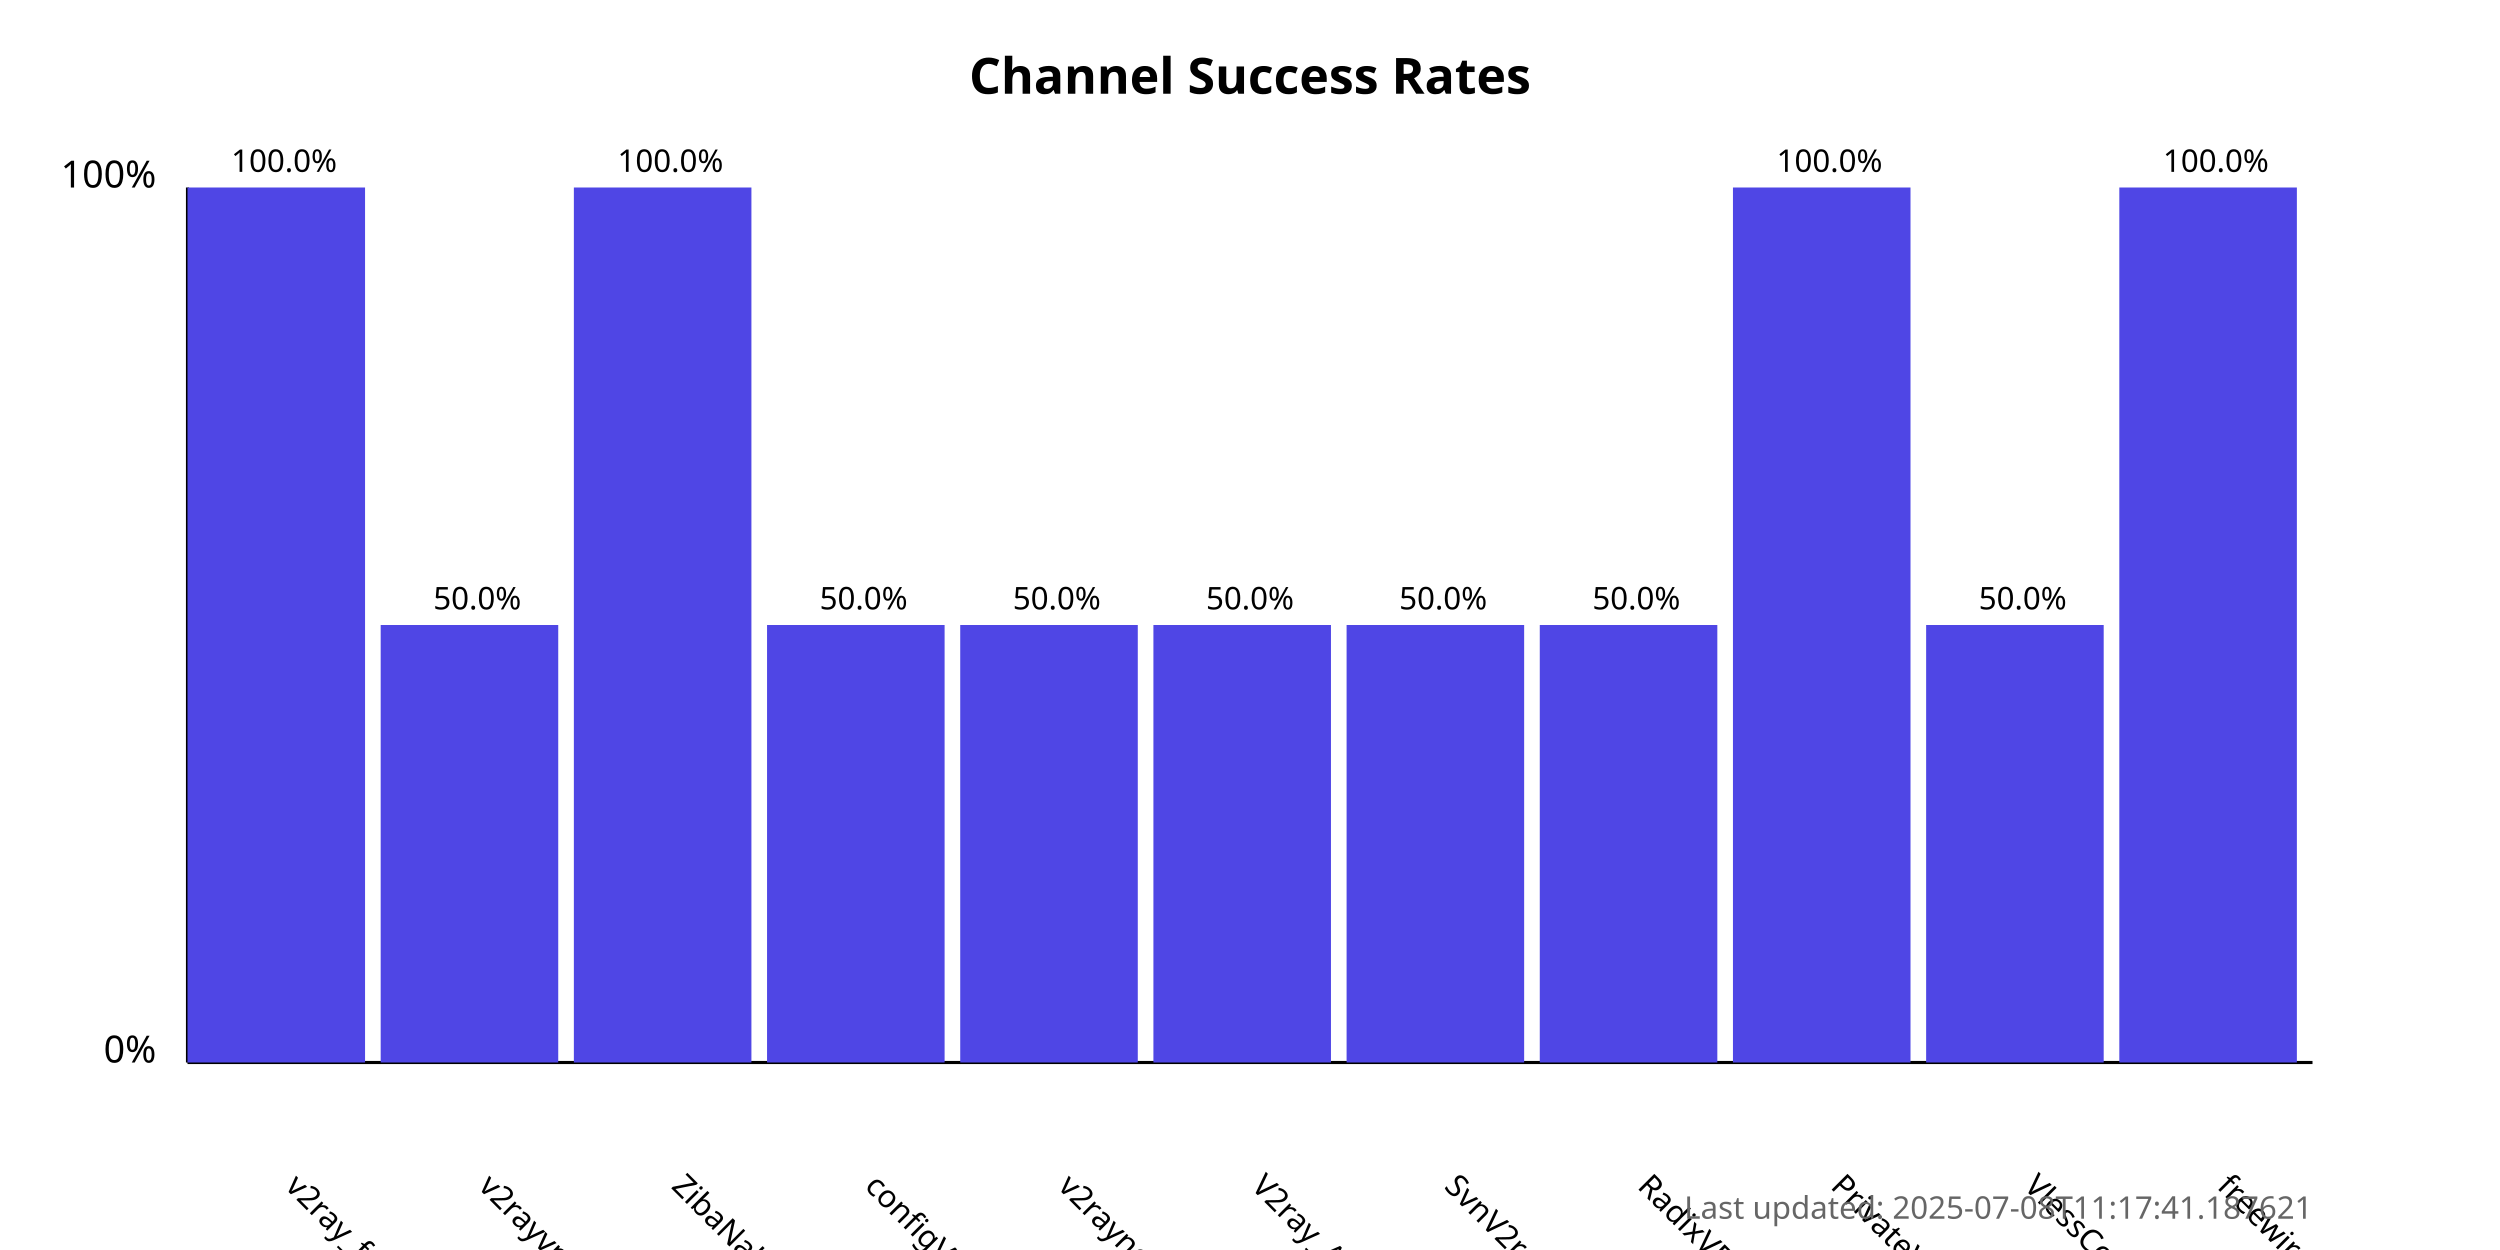
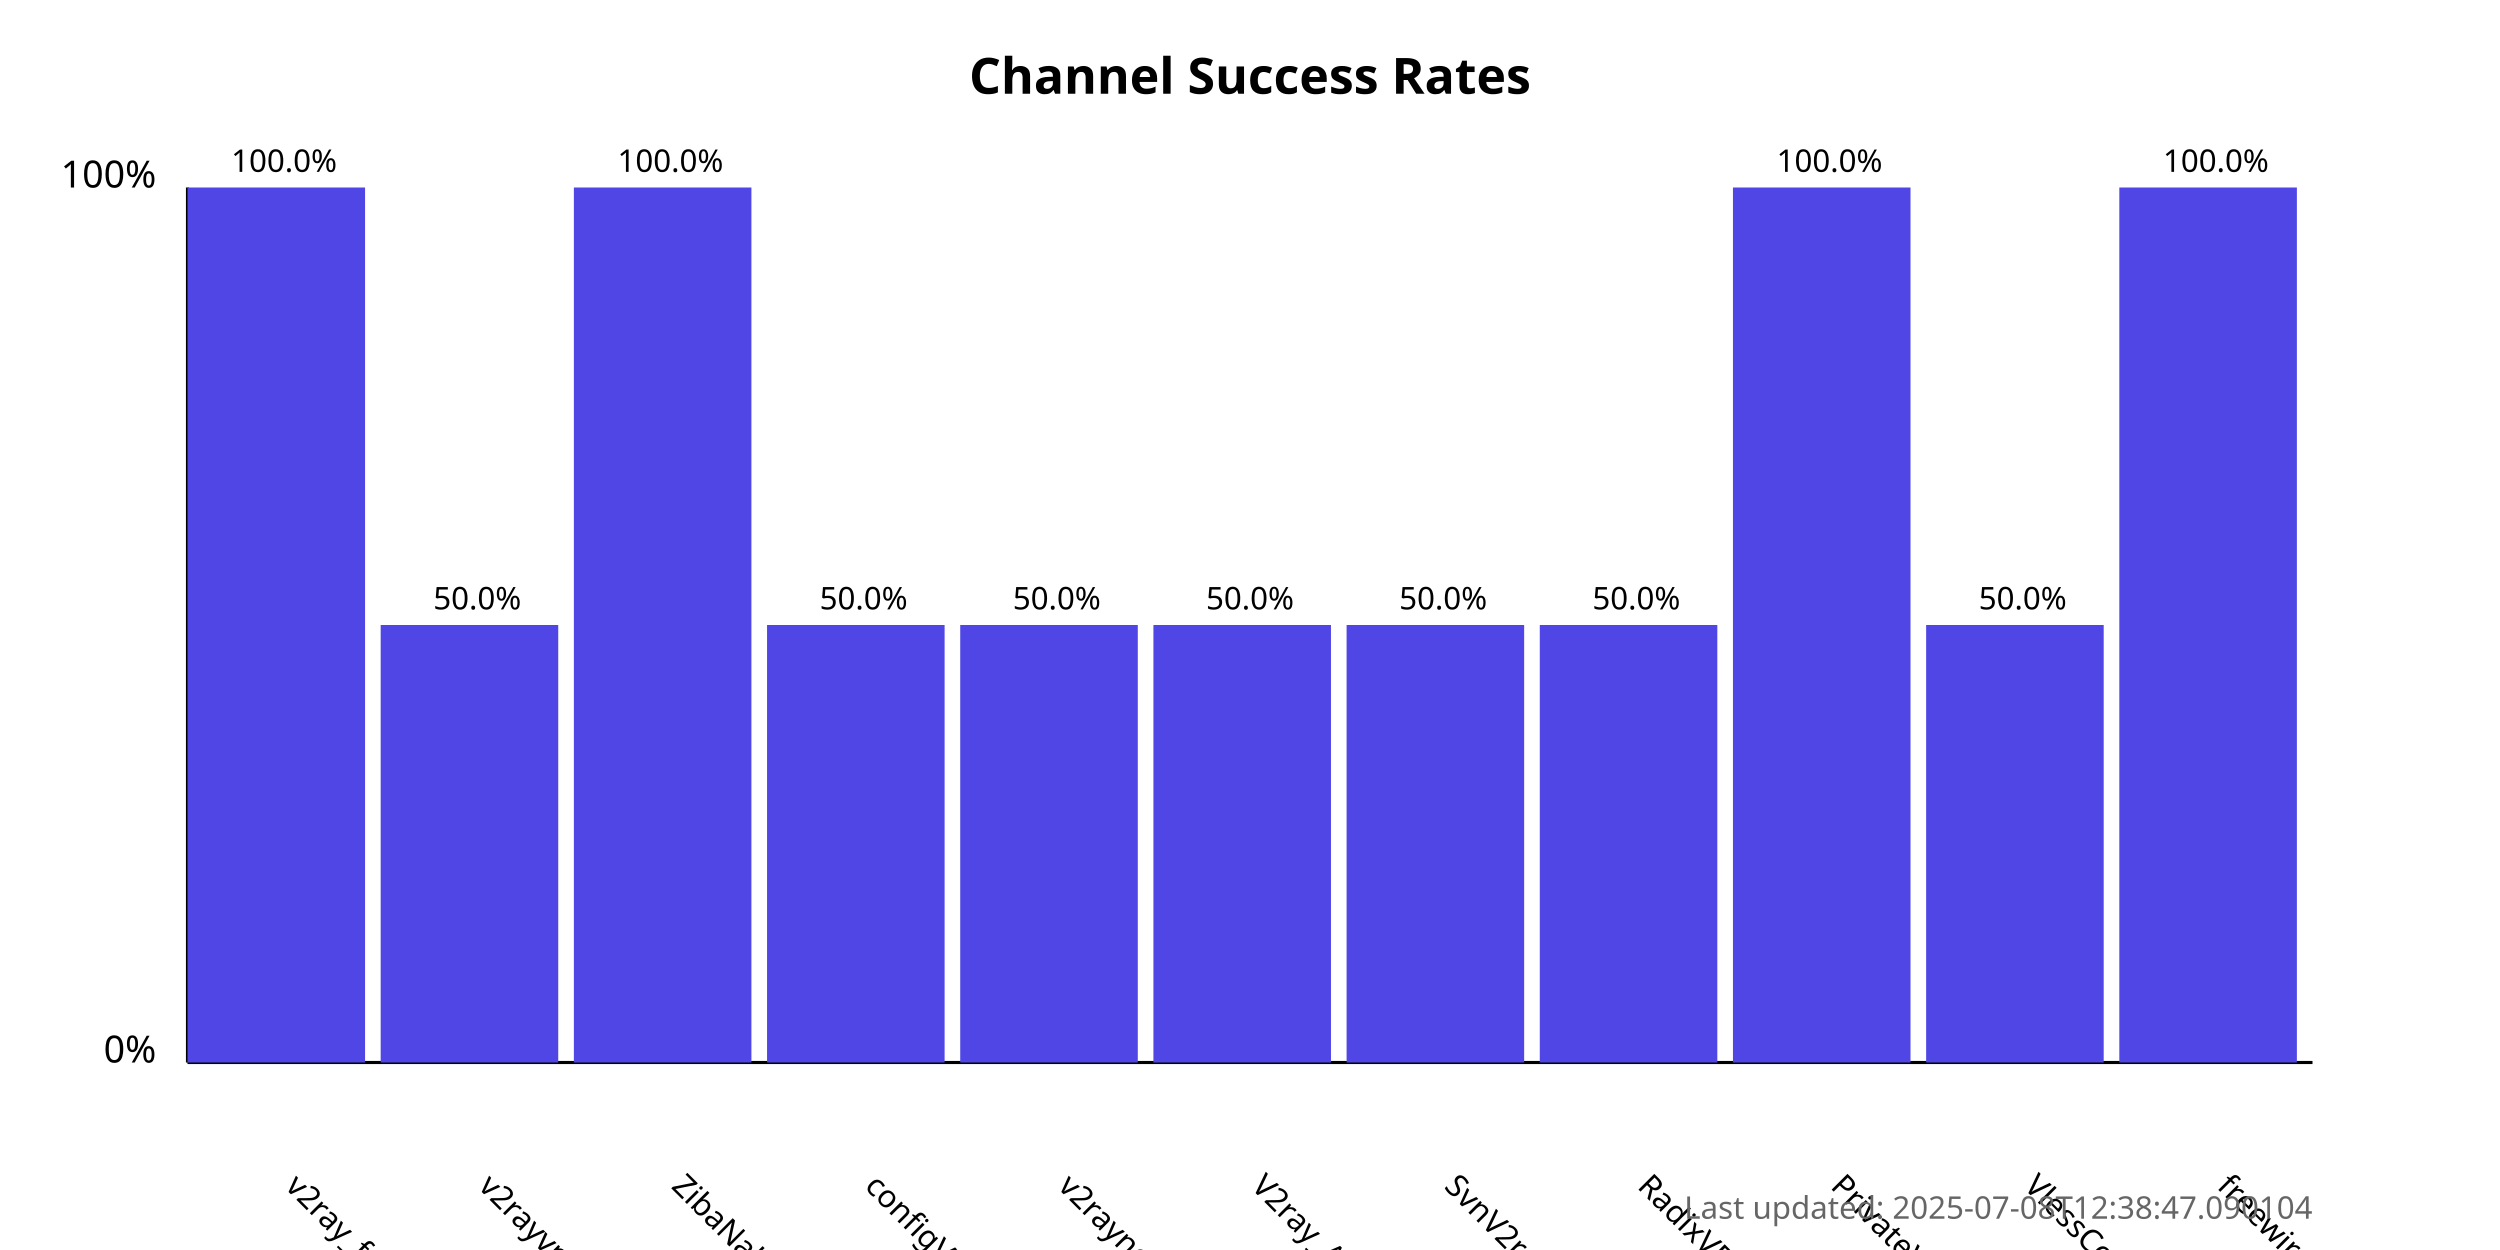
<svg xmlns="http://www.w3.org/2000/svg" width="800" height="400">
  <style>
            .chart-title { font: bold 16px sans-serif; }
            .axis-label { font: 12px sans-serif; }
            .tick-label { font: 10px sans-serif; }
            .bar { fill: #4f46e5; }
            .bar:hover { fill: #6366f1; }
            .timestamp { font: 10px sans-serif; fill: #666; }
        </style>
  <text x="400.0" y="30" text-anchor="middle" class="chart-title">
            Channel Success Rates
        </text>
  <line x1="60" y1="340" x2="60" y2="60" stroke="black" stroke-width="1" />
  <line x1="60" y1="340" x2="740" y2="340" stroke="black" stroke-width="1" />
  <text x="50" y="340" text-anchor="end" class="axis-label">0%</text>
  <text x="50" y="60" text-anchor="end" class="axis-label">100%</text>
  <g>
    <rect x="60" y="60.0" width="56.818" height="280.0" class="bar" />
    <text x="90.909" y="380" transform="rotate(45, 90.90909, 380)" text-anchor="start" class="tick-label">
                v2ray_free_conf
            </text>
    <text x="90.909" y="55.0" text-anchor="middle" class="tick-label">
                100.0%
            </text>
  </g>
  <g>
    <rect x="121.818" y="200.0" width="56.818" height="140.0" class="bar" />
    <text x="152.727" y="380" transform="rotate(45, 152.7273, 380)" text-anchor="start" class="tick-label">
                v2rayvpno
            </text>
    <text x="152.727" y="195.0" text-anchor="middle" class="tick-label">
                50.0%
            </text>
  </g>
  <g>
    <rect x="183.636" y="60.0" width="56.818" height="280.0" class="bar" />
    <text x="214.545" y="380" transform="rotate(45, 214.5455, 380)" text-anchor="start" class="tick-label">
                ZibaNabz
            </text>
    <text x="214.545" y="55.0" text-anchor="middle" class="tick-label">
                100.0%
            </text>
  </g>
  <g>
    <rect x="245.455" y="200.0" width="56.818" height="140.0" class="bar" />
    <text x="276.364" y="380" transform="rotate(45, 276.3636, 380)" text-anchor="start" class="tick-label">
                configV2rayForFree
            </text>
    <text x="276.364" y="195.0" text-anchor="middle" class="tick-label">
                50.0%
            </text>
  </g>
  <g>
    <rect x="307.273" y="200.0" width="56.818" height="140.0" class="bar" />
    <text x="338.182" y="380" transform="rotate(45, 338.1818, 380)" text-anchor="start" class="tick-label">
                v2rayngvpn
            </text>
    <text x="338.182" y="195.0" text-anchor="middle" class="tick-label">
                50.0%
            </text>
  </g>
  <g>
    <rect x="369.091" y="200.0" width="56.818" height="140.0" class="bar" />
    <text x="400.0" y="380" transform="rotate(45, 400.0, 380)" text-anchor="start" class="tick-label">
                V2ray_Alpha
            </text>
    <text x="400.0" y="195.0" text-anchor="middle" class="tick-label">
                50.0%
            </text>
  </g>
  <g>
    <rect x="430.909" y="200.0" width="56.818" height="140.0" class="bar" />
    <text x="461.818" y="380" transform="rotate(45, 461.8182, 380)" text-anchor="start" class="tick-label">
                SvnV2ray
            </text>
    <text x="461.818" y="195.0" text-anchor="middle" class="tick-label">
                50.0%
            </text>
  </g>
  <g>
    <rect x="492.727" y="200.0" width="56.818" height="140.0" class="bar" />
    <text x="523.636" y="380" transform="rotate(45, 523.6364, 380)" text-anchor="start" class="tick-label">
                RadixVPN
            </text>
    <text x="523.636" y="195.0" text-anchor="middle" class="tick-label">
                50.0%
            </text>
  </g>
  <g>
    <rect x="554.545" y="60.0" width="56.818" height="280.0" class="bar" />
    <text x="585.455" y="380" transform="rotate(45, 585.4545, 380)" text-anchor="start" class="tick-label">
                PrivateVPNs
            </text>
    <text x="585.455" y="55.0" text-anchor="middle" class="tick-label">
                100.0%
            </text>
  </g>
  <g>
    <rect x="616.364" y="200.0" width="56.818" height="140.0" class="bar" />
    <text x="647.273" y="380" transform="rotate(45, 647.2727, 380)" text-anchor="start" class="tick-label">
                VlessConfig
            </text>
    <text x="647.273" y="195.0" text-anchor="middle" class="tick-label">
                50.0%
            </text>
  </g>
  <g>
    <rect x="678.182" y="60.0" width="56.818" height="280.0" class="bar" />
    <text x="709.091" y="380" transform="rotate(45, 709.0909, 380)" text-anchor="start" class="tick-label">
                freewireguard
            </text>
    <text x="709.091" y="55.0" text-anchor="middle" class="tick-label">
                100.0%
            </text>
  </g>
  <text x="740" y="390" text-anchor="end" class="timestamp">
-             Last updated: 2025-07-08T11:17:41.187621
+             Last updated: 2025-07-08T12:38:47.090104
        </text>
</svg>
